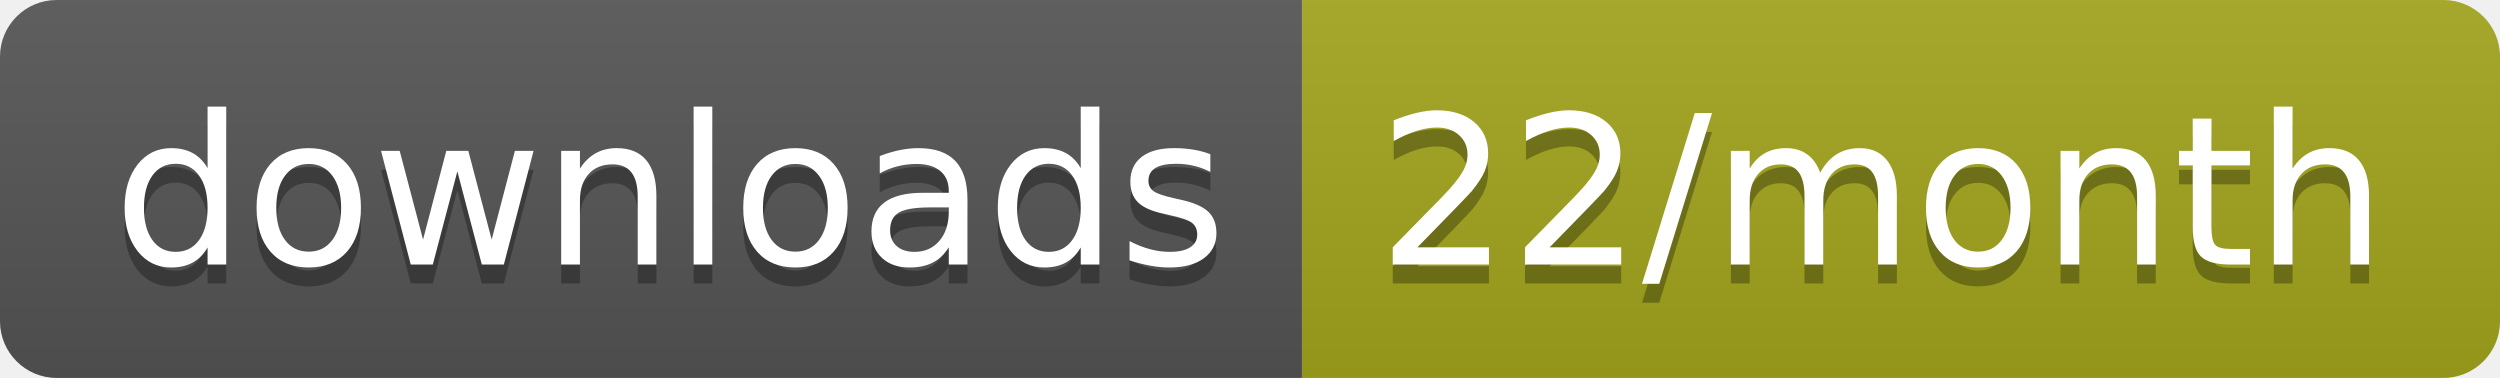
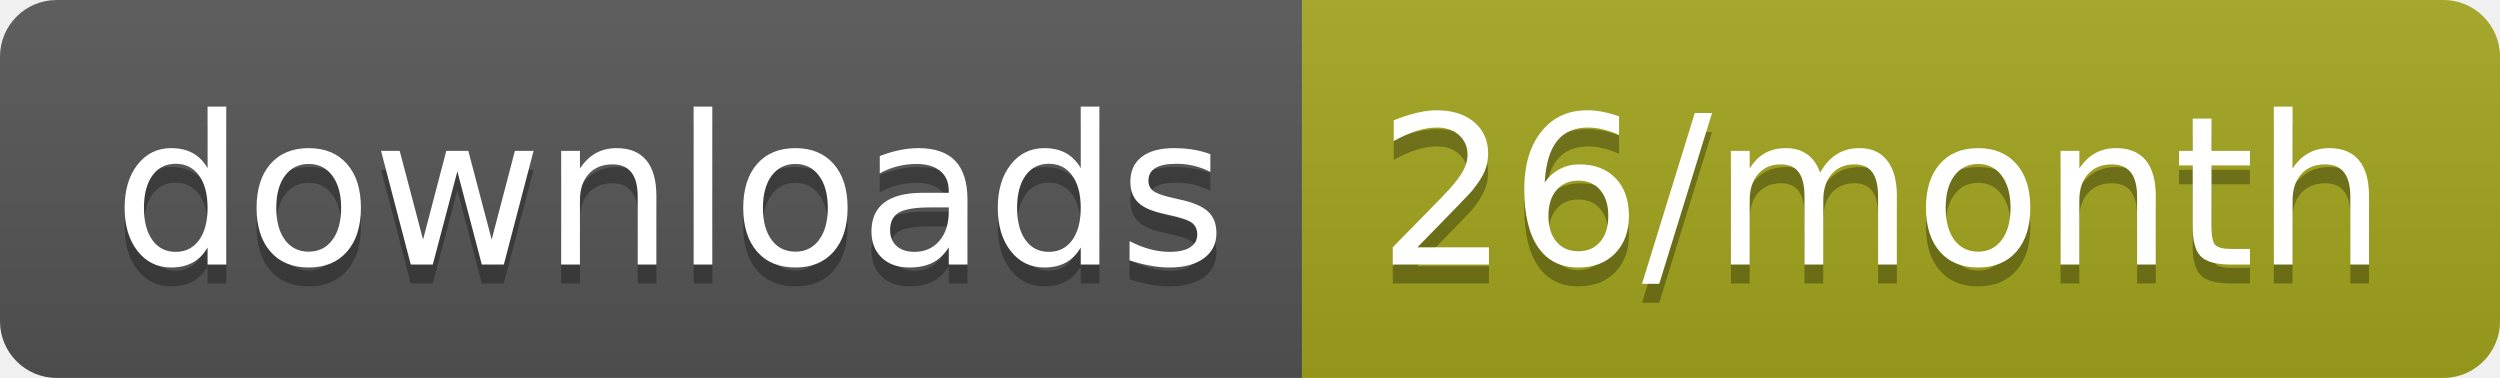
<svg xmlns="http://www.w3.org/2000/svg" width="132.3" height="20">
  <linearGradient id="smooth" x2="0" y2="100%">
    <stop offset="0" stop-color="#bbb" stop-opacity=".1" />
    <stop offset="1" stop-opacity=".1" />
  </linearGradient>
  <clipPath id="round">
    <rect width="132.3" height="20" rx="3" fill="#fff" />
  </clipPath>
  <g clip-path="url(#round)">
    <rect width="68.9" height="20" fill="#555" />
    <rect x="68.9" width="63.4" height="20" fill="#a4a61d" />
    <rect width="132.3" height="20" fill="url(#smooth)" />
  </g>
  <g fill="#fff" text-anchor="middle" font-family="DejaVu Sans,Verdana,Geneva,sans-serif" font-size="110">
    <text x="354.5" y="150" fill="#010101" fill-opacity=".3" transform="scale(0.1)" textLength="589.0" lengthAdjust="spacing">downloads</text>
    <text x="354.5" y="140" transform="scale(0.1)" textLength="589.0" lengthAdjust="spacing">downloads</text>
-     <text x="996" y="150" fill="#010101" fill-opacity=".3" transform="scale(0.1)" textLength="534.0" lengthAdjust="spacing">22/month</text>
-     <text x="996" y="140" transform="scale(0.1)" textLength="534.0" lengthAdjust="spacing">22/month</text>
+     <text x="996" y="150" fill="#010101" fill-opacity=".3" transform="scale(0.1)" textLength="534.0" lengthAdjust="spacing">26/month</text>
+     <text x="996" y="140" transform="scale(0.1)" textLength="534.0" lengthAdjust="spacing">26/month</text>
  </g>
</svg>
